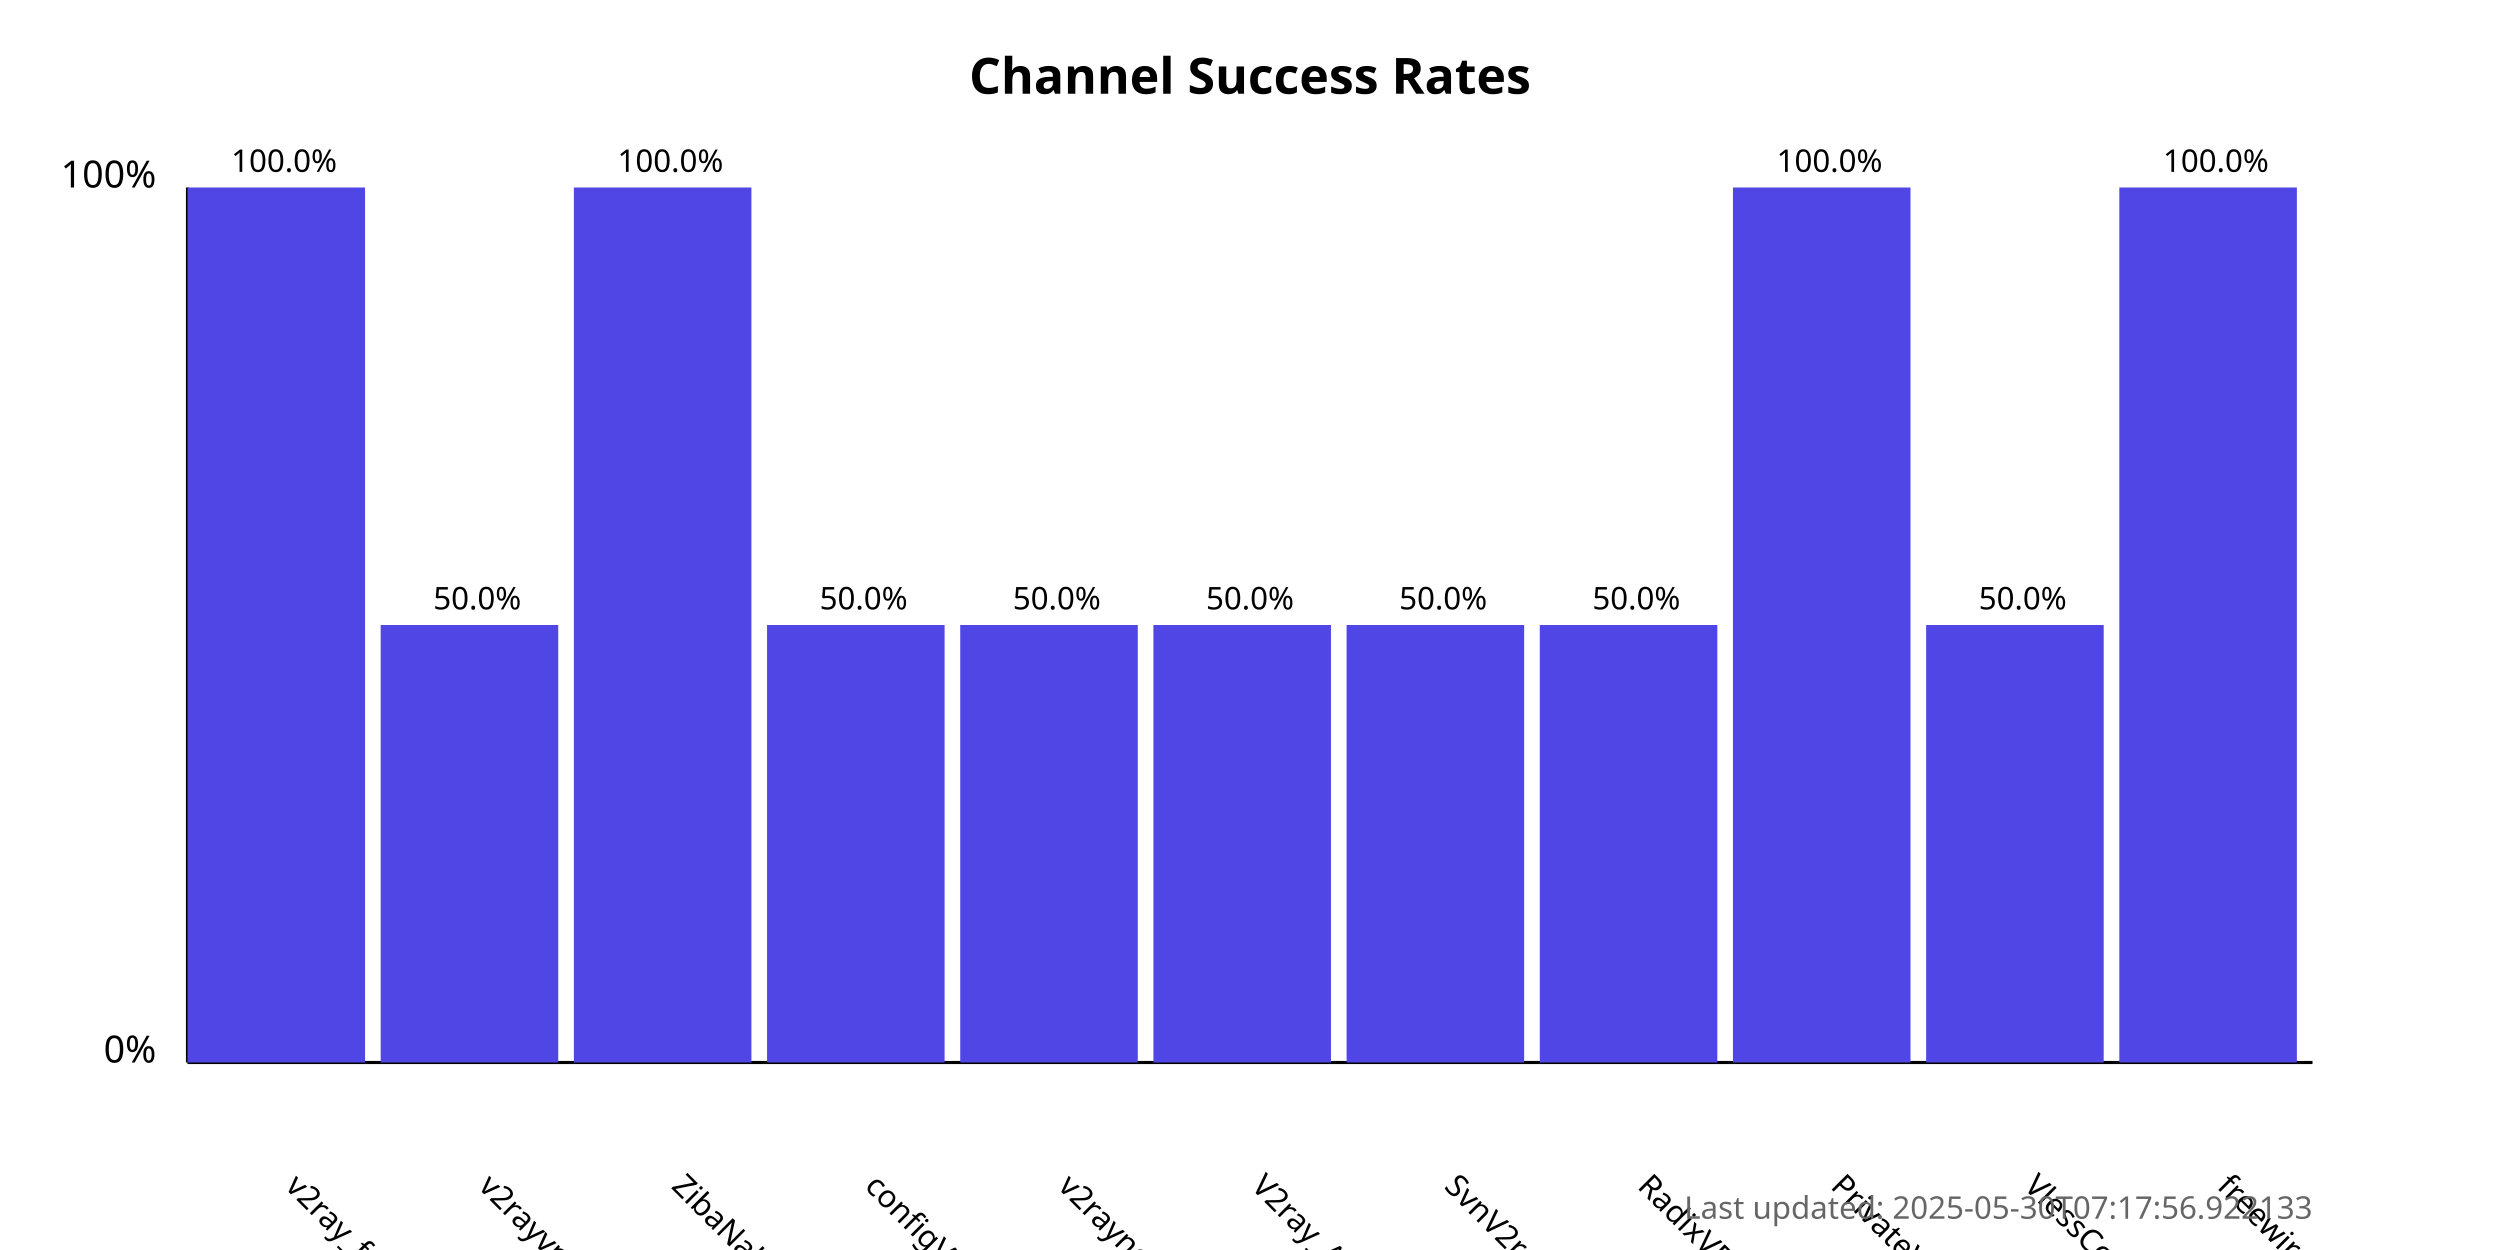
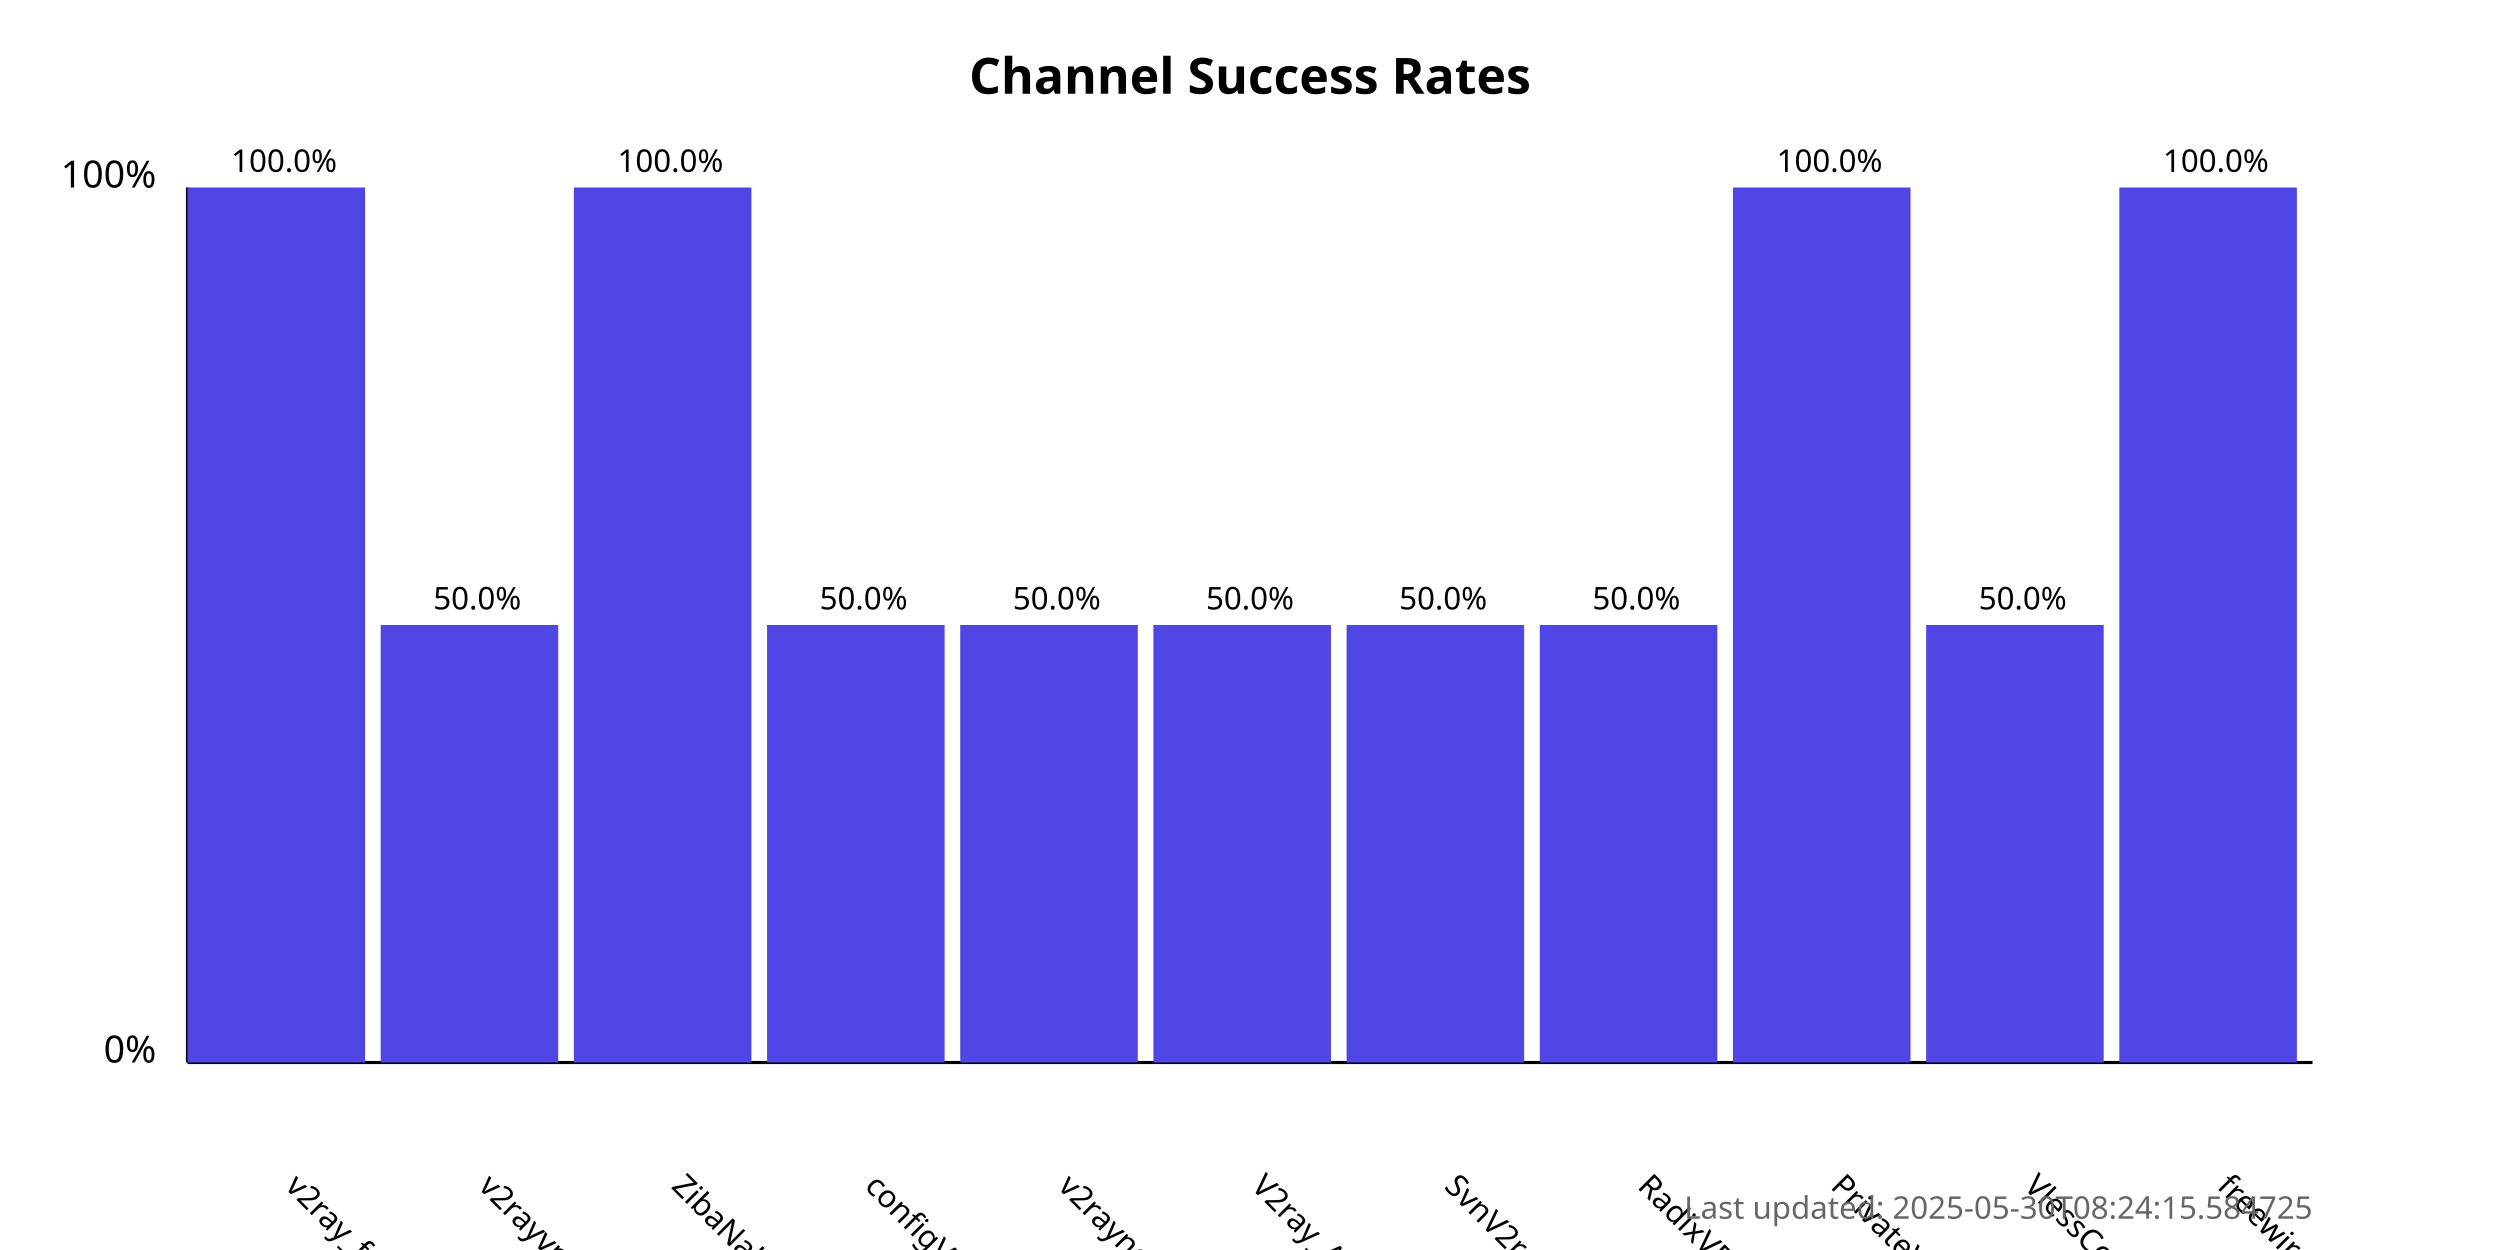
<svg xmlns="http://www.w3.org/2000/svg" width="800" height="400">
  <style>
            .chart-title { font: bold 16px sans-serif; }
            .axis-label { font: 12px sans-serif; }
            .tick-label { font: 10px sans-serif; }
            .bar { fill: #4f46e5; }
            .bar:hover { fill: #6366f1; }
            .timestamp { font: 10px sans-serif; fill: #666; }
        </style>
  <text x="400.0" y="30" text-anchor="middle" class="chart-title">
            Channel Success Rates
        </text>
  <line x1="60" y1="340" x2="60" y2="60" stroke="black" stroke-width="1" />
  <line x1="60" y1="340" x2="740" y2="340" stroke="black" stroke-width="1" />
  <text x="50" y="340" text-anchor="end" class="axis-label">0%</text>
  <text x="50" y="60" text-anchor="end" class="axis-label">100%</text>
  <g>
    <rect x="60" y="60.0" width="56.818" height="280.0" class="bar" />
    <text x="90.909" y="380" transform="rotate(45, 90.90909, 380)" text-anchor="start" class="tick-label">
                v2ray_free_conf
            </text>
    <text x="90.909" y="55.0" text-anchor="middle" class="tick-label">
                100.0%
            </text>
  </g>
  <g>
    <rect x="121.818" y="200.0" width="56.818" height="140.0" class="bar" />
    <text x="152.727" y="380" transform="rotate(45, 152.7273, 380)" text-anchor="start" class="tick-label">
                v2rayvpno
            </text>
    <text x="152.727" y="195.0" text-anchor="middle" class="tick-label">
                50.0%
            </text>
  </g>
  <g>
    <rect x="183.636" y="60.0" width="56.818" height="280.0" class="bar" />
    <text x="214.545" y="380" transform="rotate(45, 214.5455, 380)" text-anchor="start" class="tick-label">
                ZibaNabz
            </text>
    <text x="214.545" y="55.0" text-anchor="middle" class="tick-label">
                100.0%
            </text>
  </g>
  <g>
    <rect x="245.455" y="200.0" width="56.818" height="140.0" class="bar" />
    <text x="276.364" y="380" transform="rotate(45, 276.3636, 380)" text-anchor="start" class="tick-label">
                configV2rayForFree
            </text>
    <text x="276.364" y="195.0" text-anchor="middle" class="tick-label">
                50.0%
            </text>
  </g>
  <g>
    <rect x="307.273" y="200.0" width="56.818" height="140.0" class="bar" />
    <text x="338.182" y="380" transform="rotate(45, 338.1818, 380)" text-anchor="start" class="tick-label">
                v2rayngvpn
            </text>
    <text x="338.182" y="195.0" text-anchor="middle" class="tick-label">
                50.0%
            </text>
  </g>
  <g>
    <rect x="369.091" y="200.0" width="56.818" height="140.0" class="bar" />
    <text x="400.0" y="380" transform="rotate(45, 400.0, 380)" text-anchor="start" class="tick-label">
                V2ray_Alpha
            </text>
    <text x="400.0" y="195.0" text-anchor="middle" class="tick-label">
                50.0%
            </text>
  </g>
  <g>
    <rect x="430.909" y="200.0" width="56.818" height="140.0" class="bar" />
    <text x="461.818" y="380" transform="rotate(45, 461.8182, 380)" text-anchor="start" class="tick-label">
                SvnV2ray
            </text>
    <text x="461.818" y="195.0" text-anchor="middle" class="tick-label">
                50.0%
            </text>
  </g>
  <g>
    <rect x="492.727" y="200.0" width="56.818" height="140.0" class="bar" />
    <text x="523.636" y="380" transform="rotate(45, 523.6364, 380)" text-anchor="start" class="tick-label">
                RadixVPN
            </text>
    <text x="523.636" y="195.0" text-anchor="middle" class="tick-label">
                50.0%
            </text>
  </g>
  <g>
    <rect x="554.545" y="60.0" width="56.818" height="280.0" class="bar" />
    <text x="585.455" y="380" transform="rotate(45, 585.4545, 380)" text-anchor="start" class="tick-label">
                PrivateVPNs
            </text>
    <text x="585.455" y="55.0" text-anchor="middle" class="tick-label">
                100.0%
            </text>
  </g>
  <g>
    <rect x="616.364" y="200.0" width="56.818" height="140.0" class="bar" />
    <text x="647.273" y="380" transform="rotate(45, 647.2727, 380)" text-anchor="start" class="tick-label">
                VlessConfig
            </text>
    <text x="647.273" y="195.0" text-anchor="middle" class="tick-label">
                50.0%
            </text>
  </g>
  <g>
    <rect x="678.182" y="60.0" width="56.818" height="280.0" class="bar" />
    <text x="709.091" y="380" transform="rotate(45, 709.0909, 380)" text-anchor="start" class="tick-label">
                freewireguard
            </text>
    <text x="709.091" y="55.0" text-anchor="middle" class="tick-label">
                100.0%
            </text>
  </g>
  <text x="740" y="390" text-anchor="end" class="timestamp">
-             Last updated: 2025-05-30T07:17:56.922133
+             Last updated: 2025-05-30T08:24:15.584725
        </text>
</svg>
